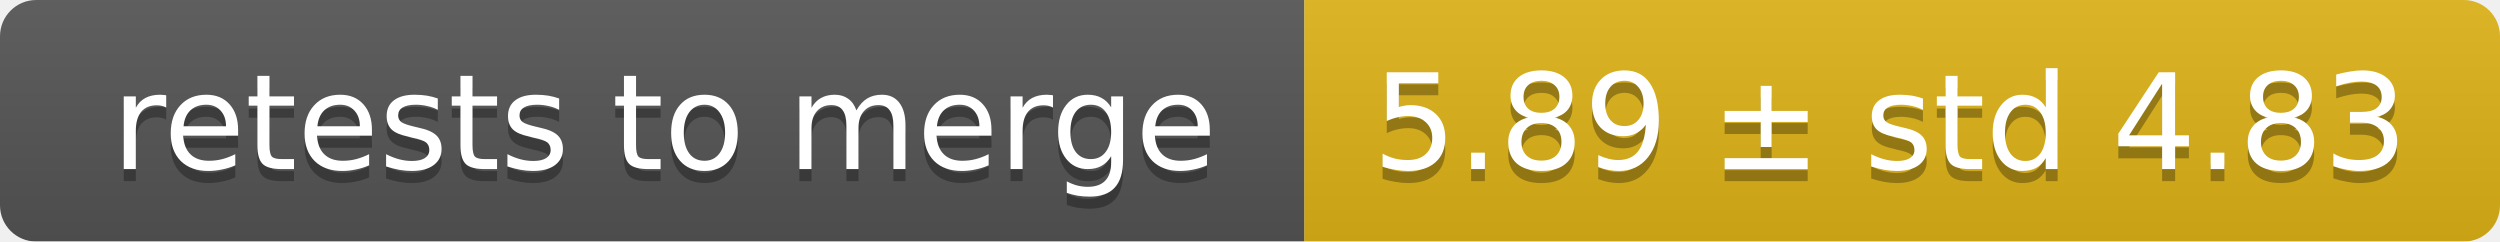
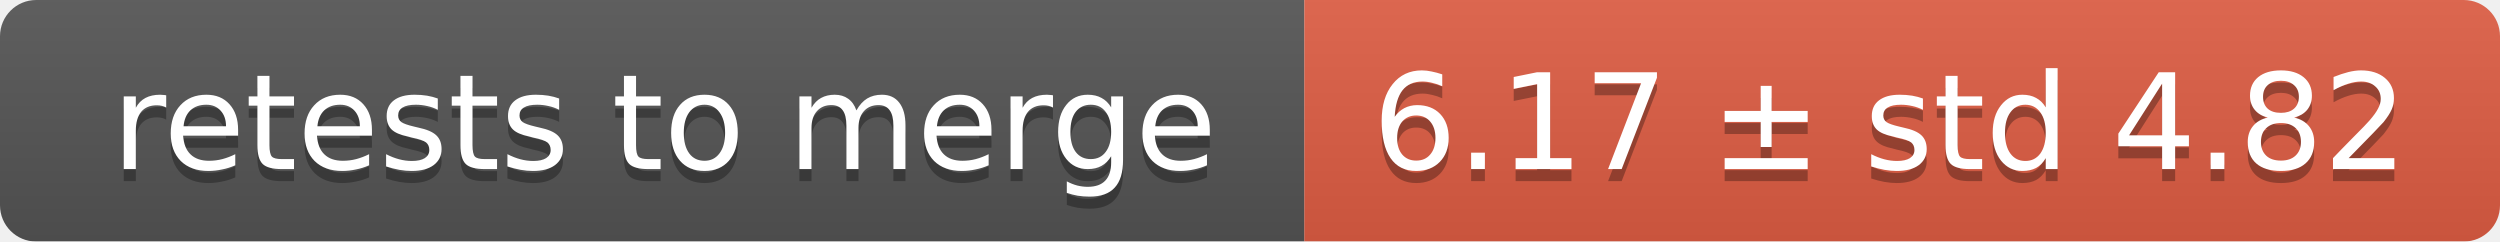
<svg xmlns="http://www.w3.org/2000/svg" width="207" height="20">
  <linearGradient id="smooth" x2="0" y2="100%">
    <stop offset="0" stop-color="#bbb" stop-opacity=".1" />
    <stop offset="1" stop-opacity=".1" />
  </linearGradient>
  <mask id="round">
    <rect width="207" height="20" rx="3" fill="#fff" />
  </mask>
  <g mask="url(#round)">
    <rect width="108" height="20" fill="#555" />
-     <rect x="108" width="99" height="20" fill="#dfb317" />
+     <rect x="108" width="99" height="20" fill="#e05d44" />
    <rect width="207" height="20" fill="url(#smooth)" />
  </g>
  <g fill="#fff" text-anchor="middle" font-family="DejaVu Sans,Verdana,Geneva,sans-serif" font-size="11">
    <text x="55" y="15" fill="#010101" fill-opacity=".3">retests to merge</text>
    <text x="55" y="14">retests to merge</text>
-     <text x="156.5" y="15" fill="#010101" fill-opacity=".3">5.89 ± std 4.83</text>
-     <text x="156.5" y="14">5.89 ± std 4.83</text>
+     <text x="156.5" y="15" fill="#010101" fill-opacity=".3">6.17 ± std 4.82</text>
+     <text x="156.5" y="14">6.17 ± std 4.82</text>
  </g>
</svg>
